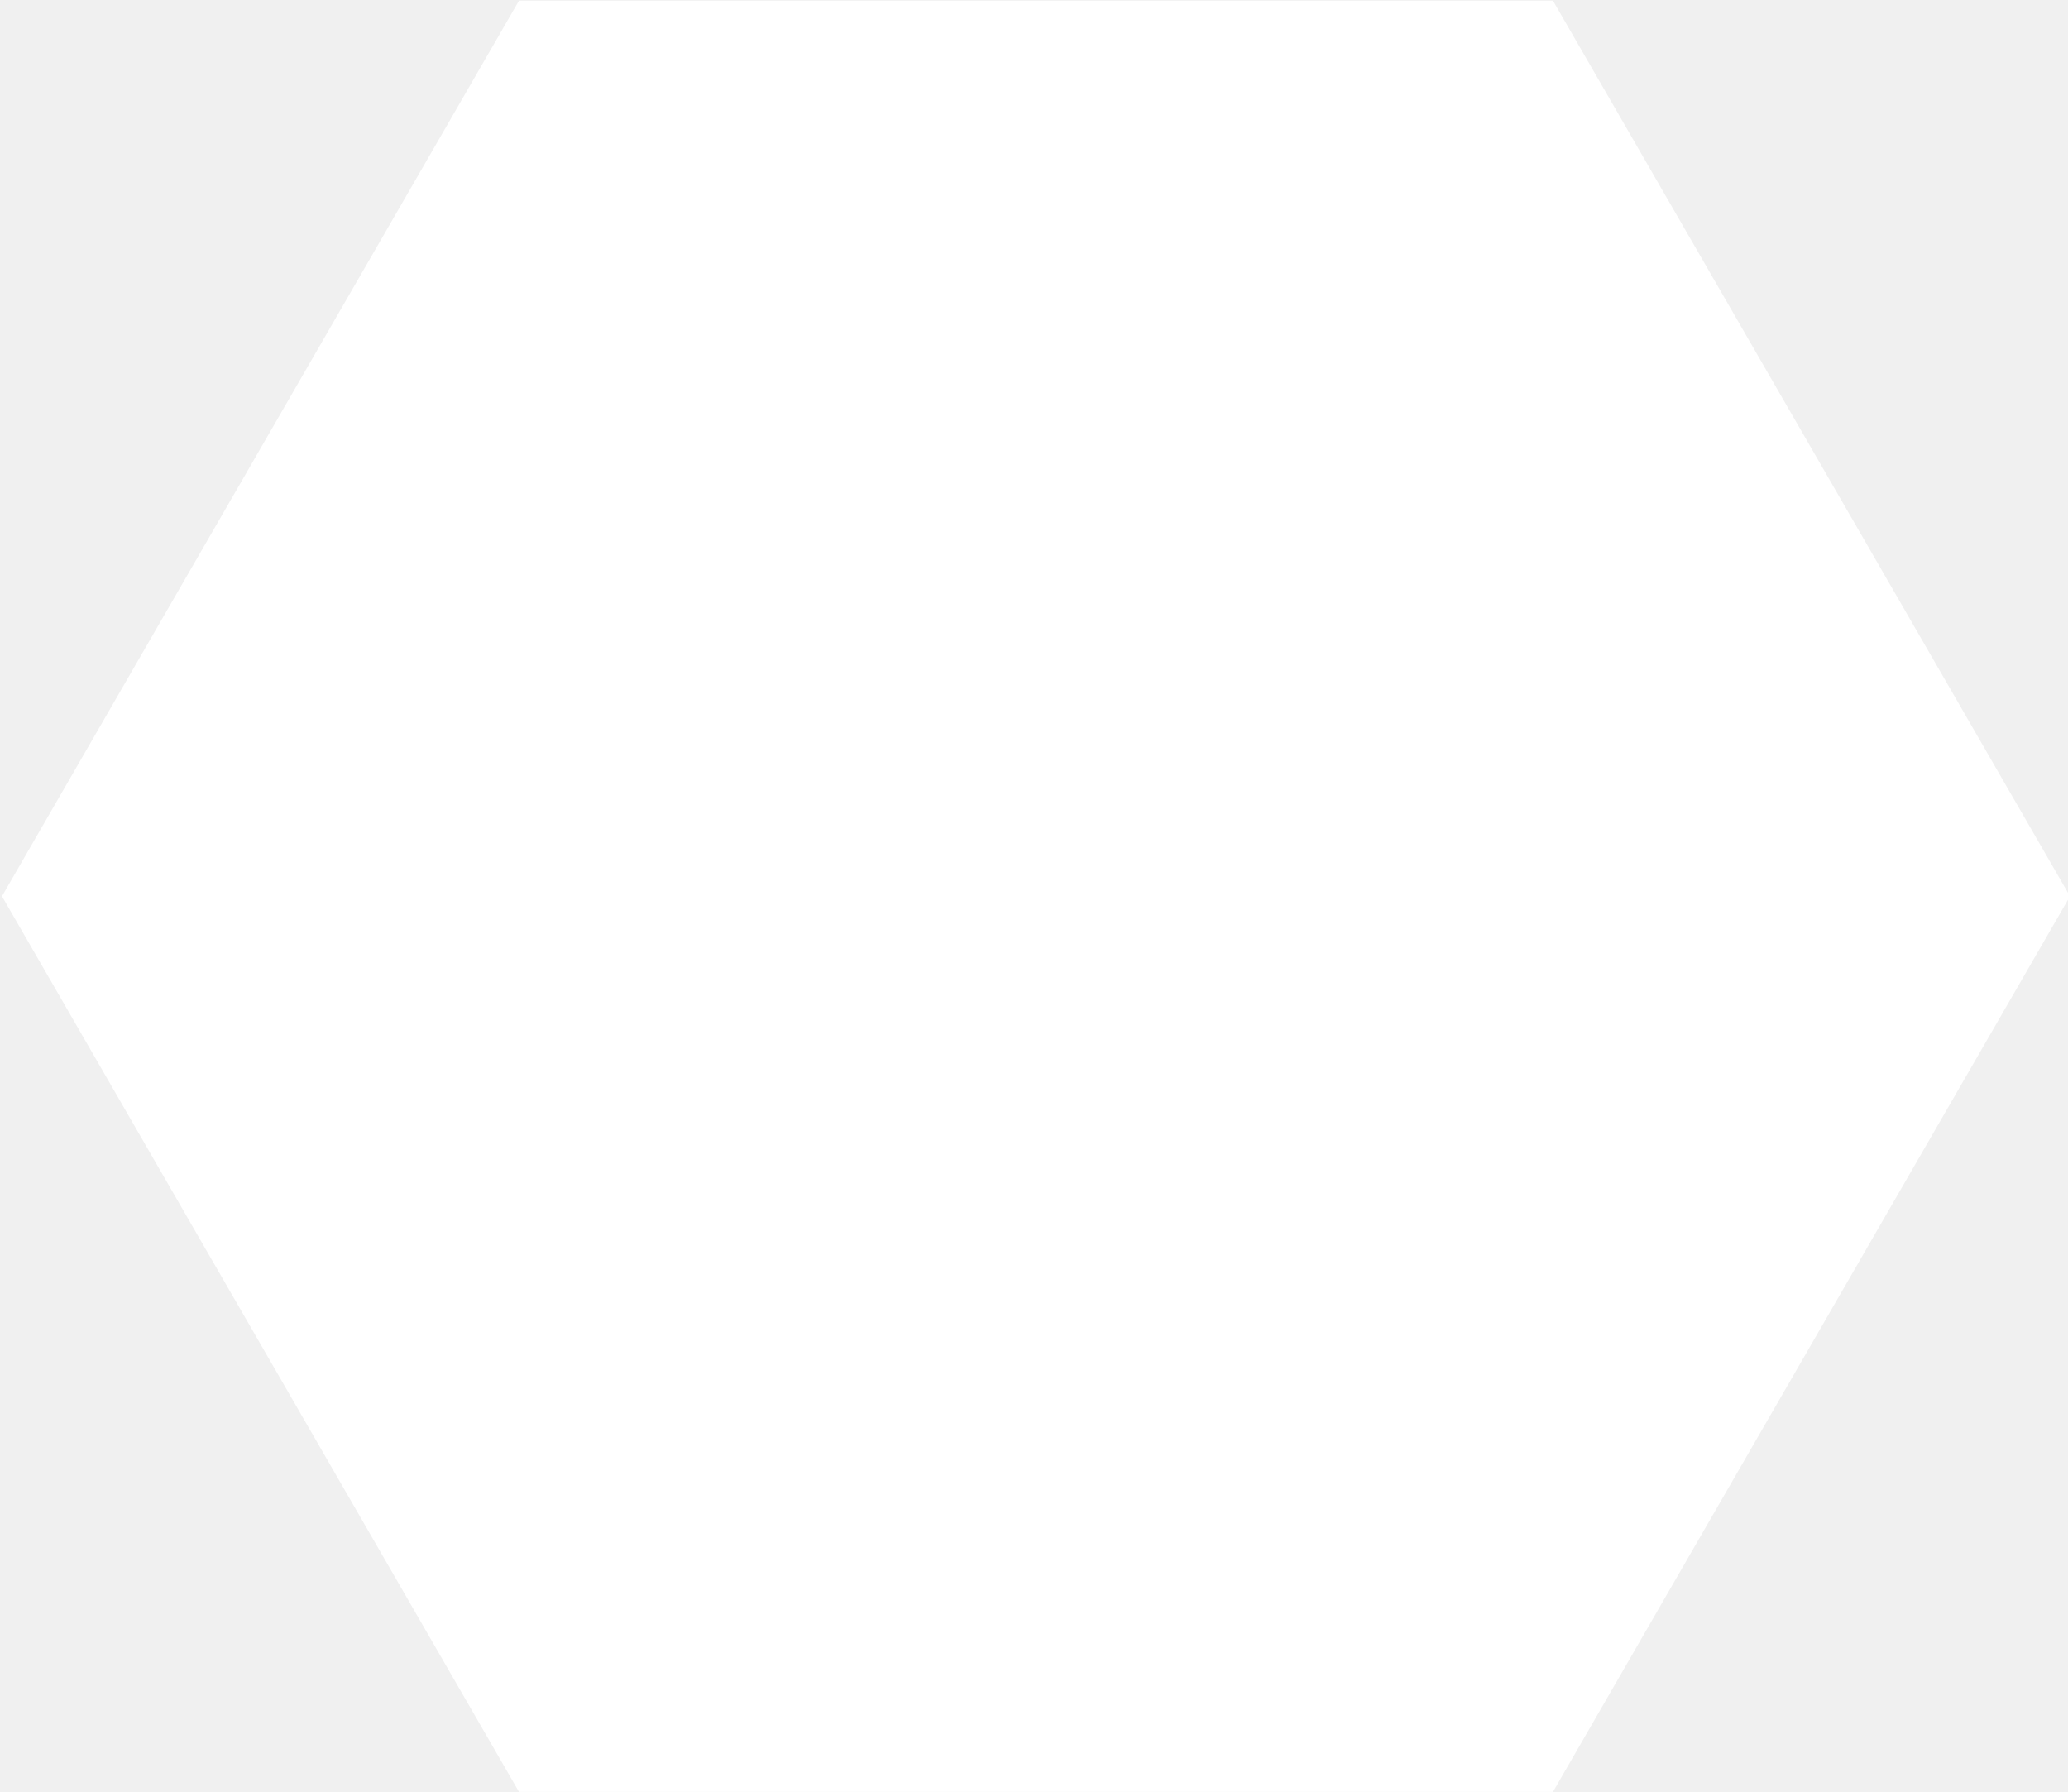
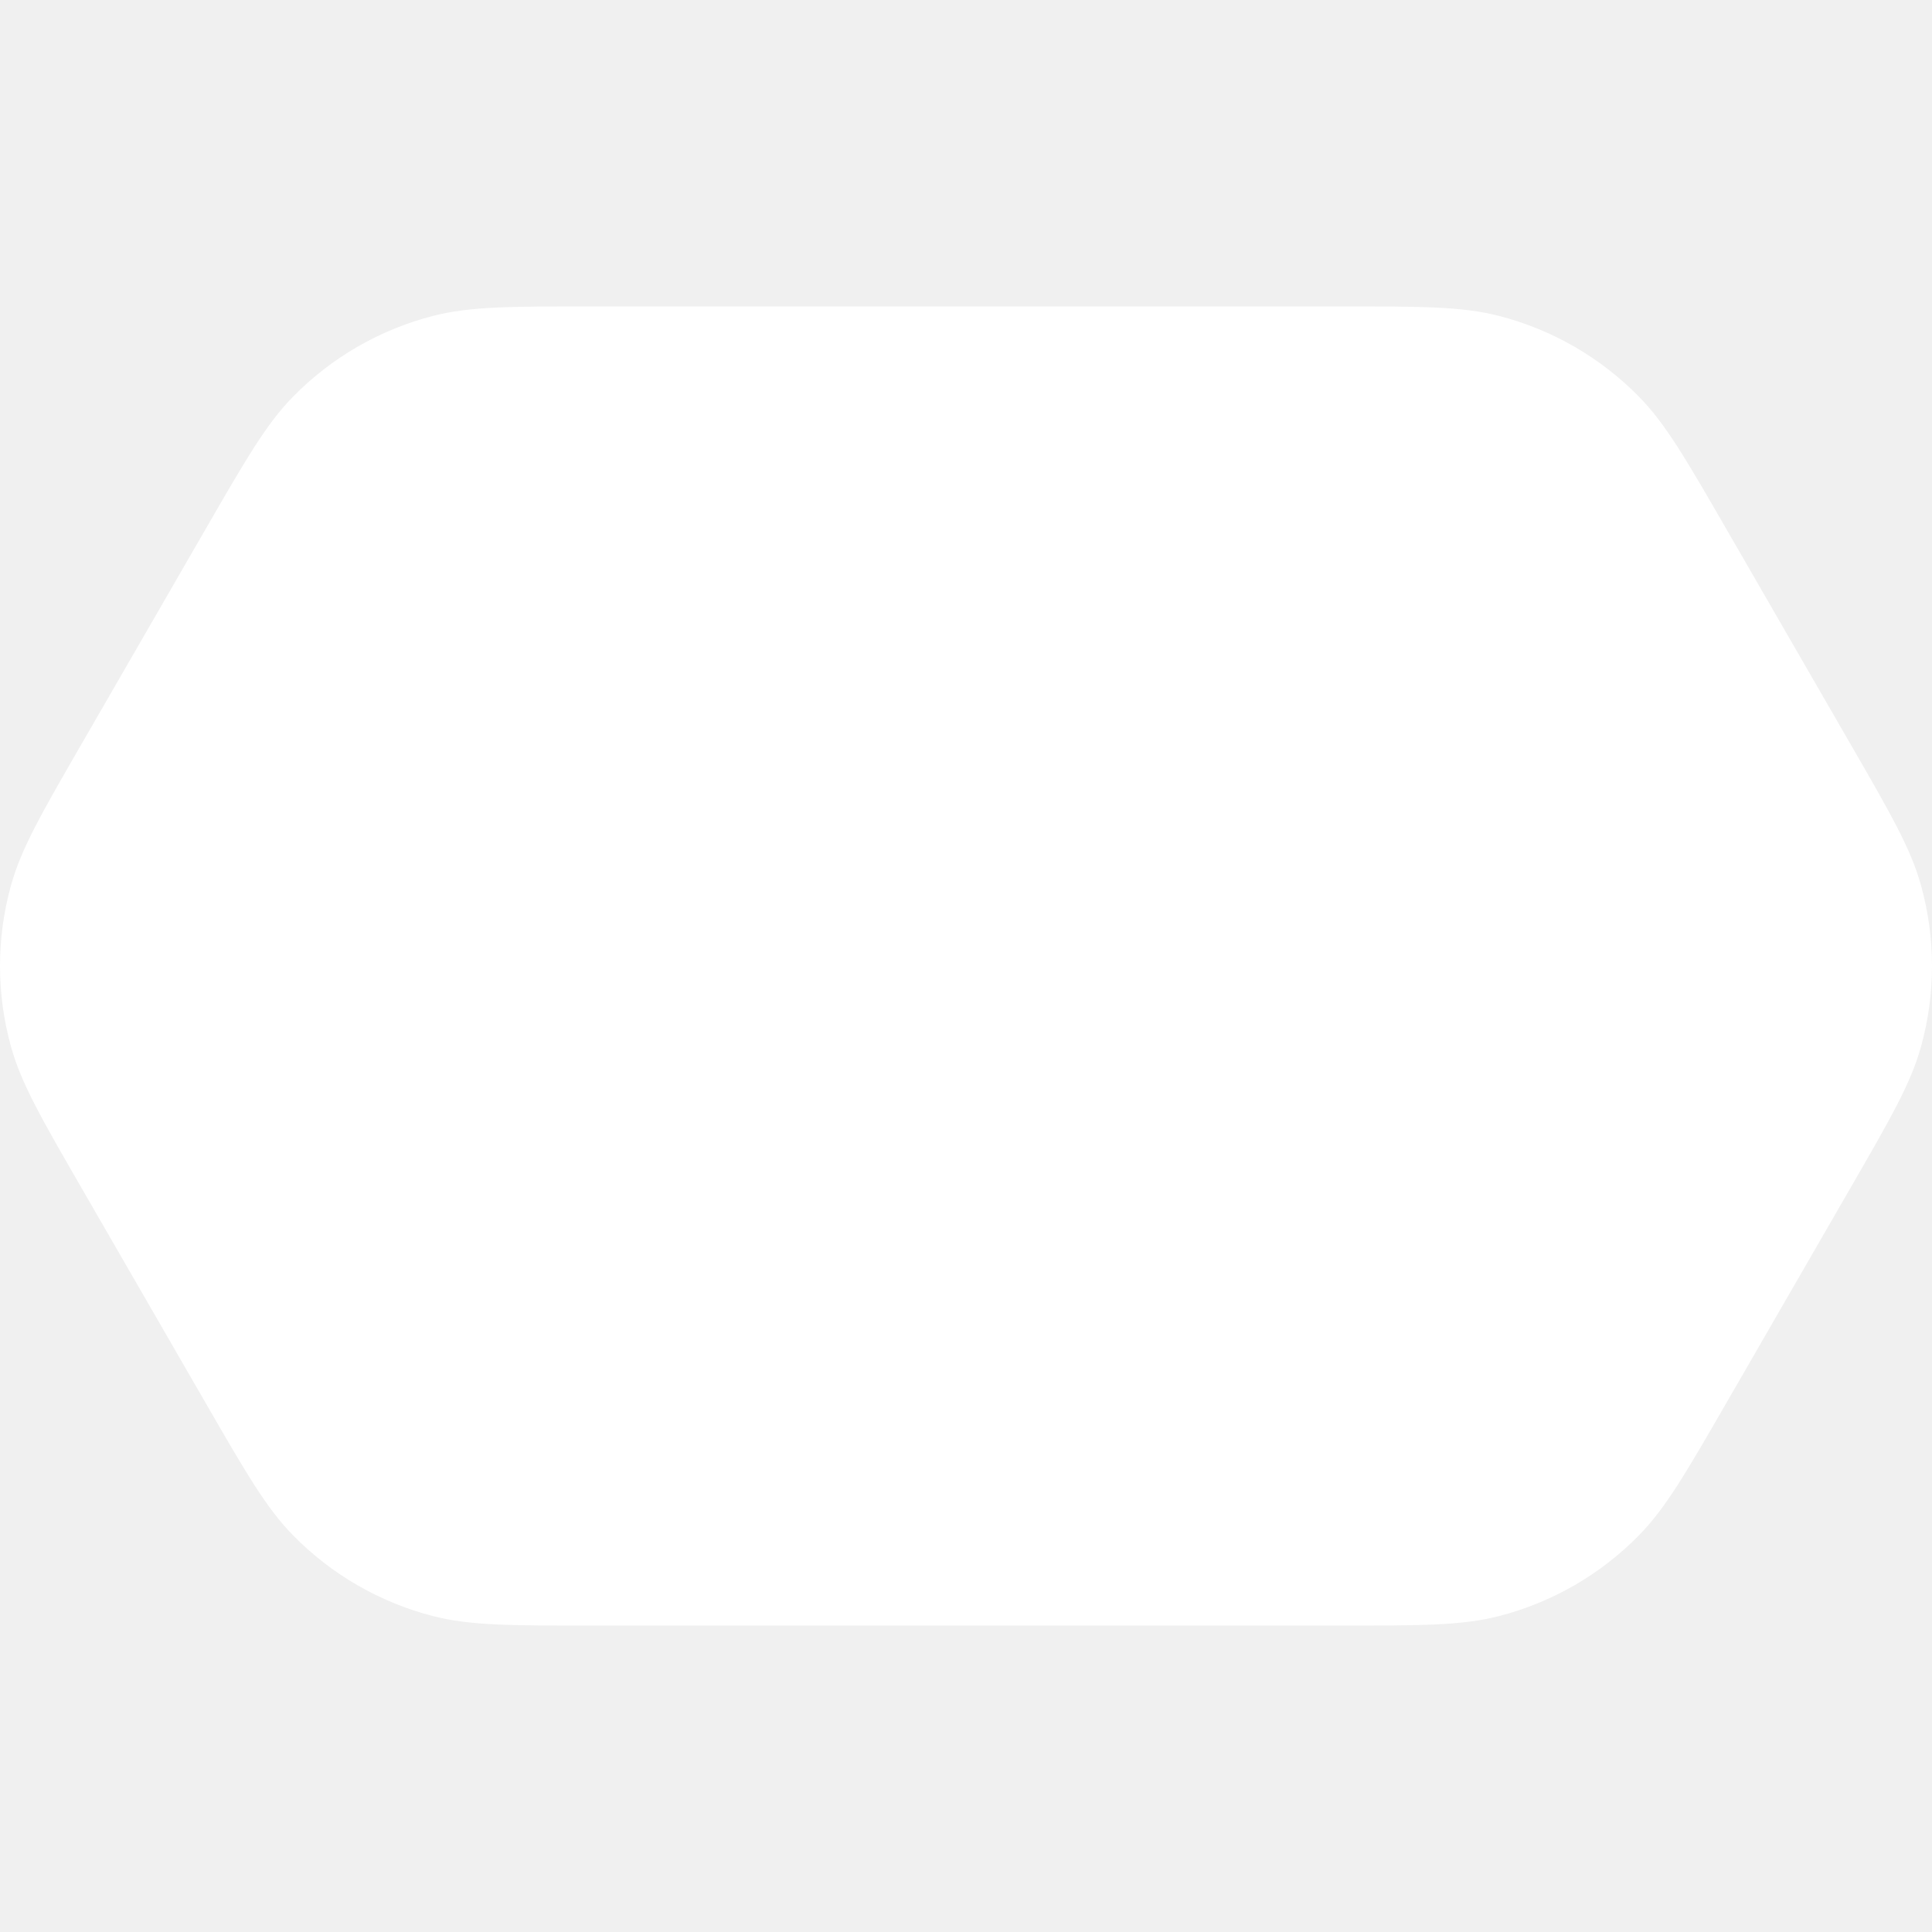
- <svg xmlns="http://www.w3.org/2000/svg" version="1.1">
-   <polygon points="723,314 543,625.769 183,625.769 3,314 183,2.231 543,2.231 723,314" fill="white" stroke="white" stroke-width="4" />
+ <svg xmlns="http://www.w3.org/2000/svg" version="1.1" width="372.000" height="372.000" viewBox="0 0 372.000 372.000">
+   <path transform="translate(-4.000,-4.000)" fill="rgb(255,255,255)" fill-opacity="1.0" d="M360.196 147.081C367.995 160.591 371.894 167.346 373.864 174.403C376.712 184.606 376.712 195.394 373.864 205.597C371.894 212.654 367.995 219.409 360.196 232.919L336.437 274.079C328.638 287.589 324.738 294.344 319.613 299.58C312.202 307.148 302.86 312.543 292.601 315.177C285.505 317 277.706 317 262.108 317L117.892 317C102.294 317 94.495 317 87.399 315.178C77.14 312.543 67.798 307.149 60.387 299.58C55.262 294.345 51.362 287.589 43.563 274.079L19.804 232.919C12.005 219.409 8.106 212.654 6.136 205.597C3.288 195.394 3.288 184.606 6.136 174.403C8.106 167.346 12.005 160.591 19.804 147.081L43.563 105.921C51.362 92.411 55.262 85.655 60.387 80.42C67.798 72.851 77.14 67.457 87.399 64.822C94.495 63 102.294 63 117.892 63L262.108 63C277.706 63 285.505 63 292.601 64.822C302.86 67.457 312.202 72.851 319.613 80.42C324.738 85.655 328.638 92.41 336.437 105.921L360.196 147.081Z" />
</svg>
